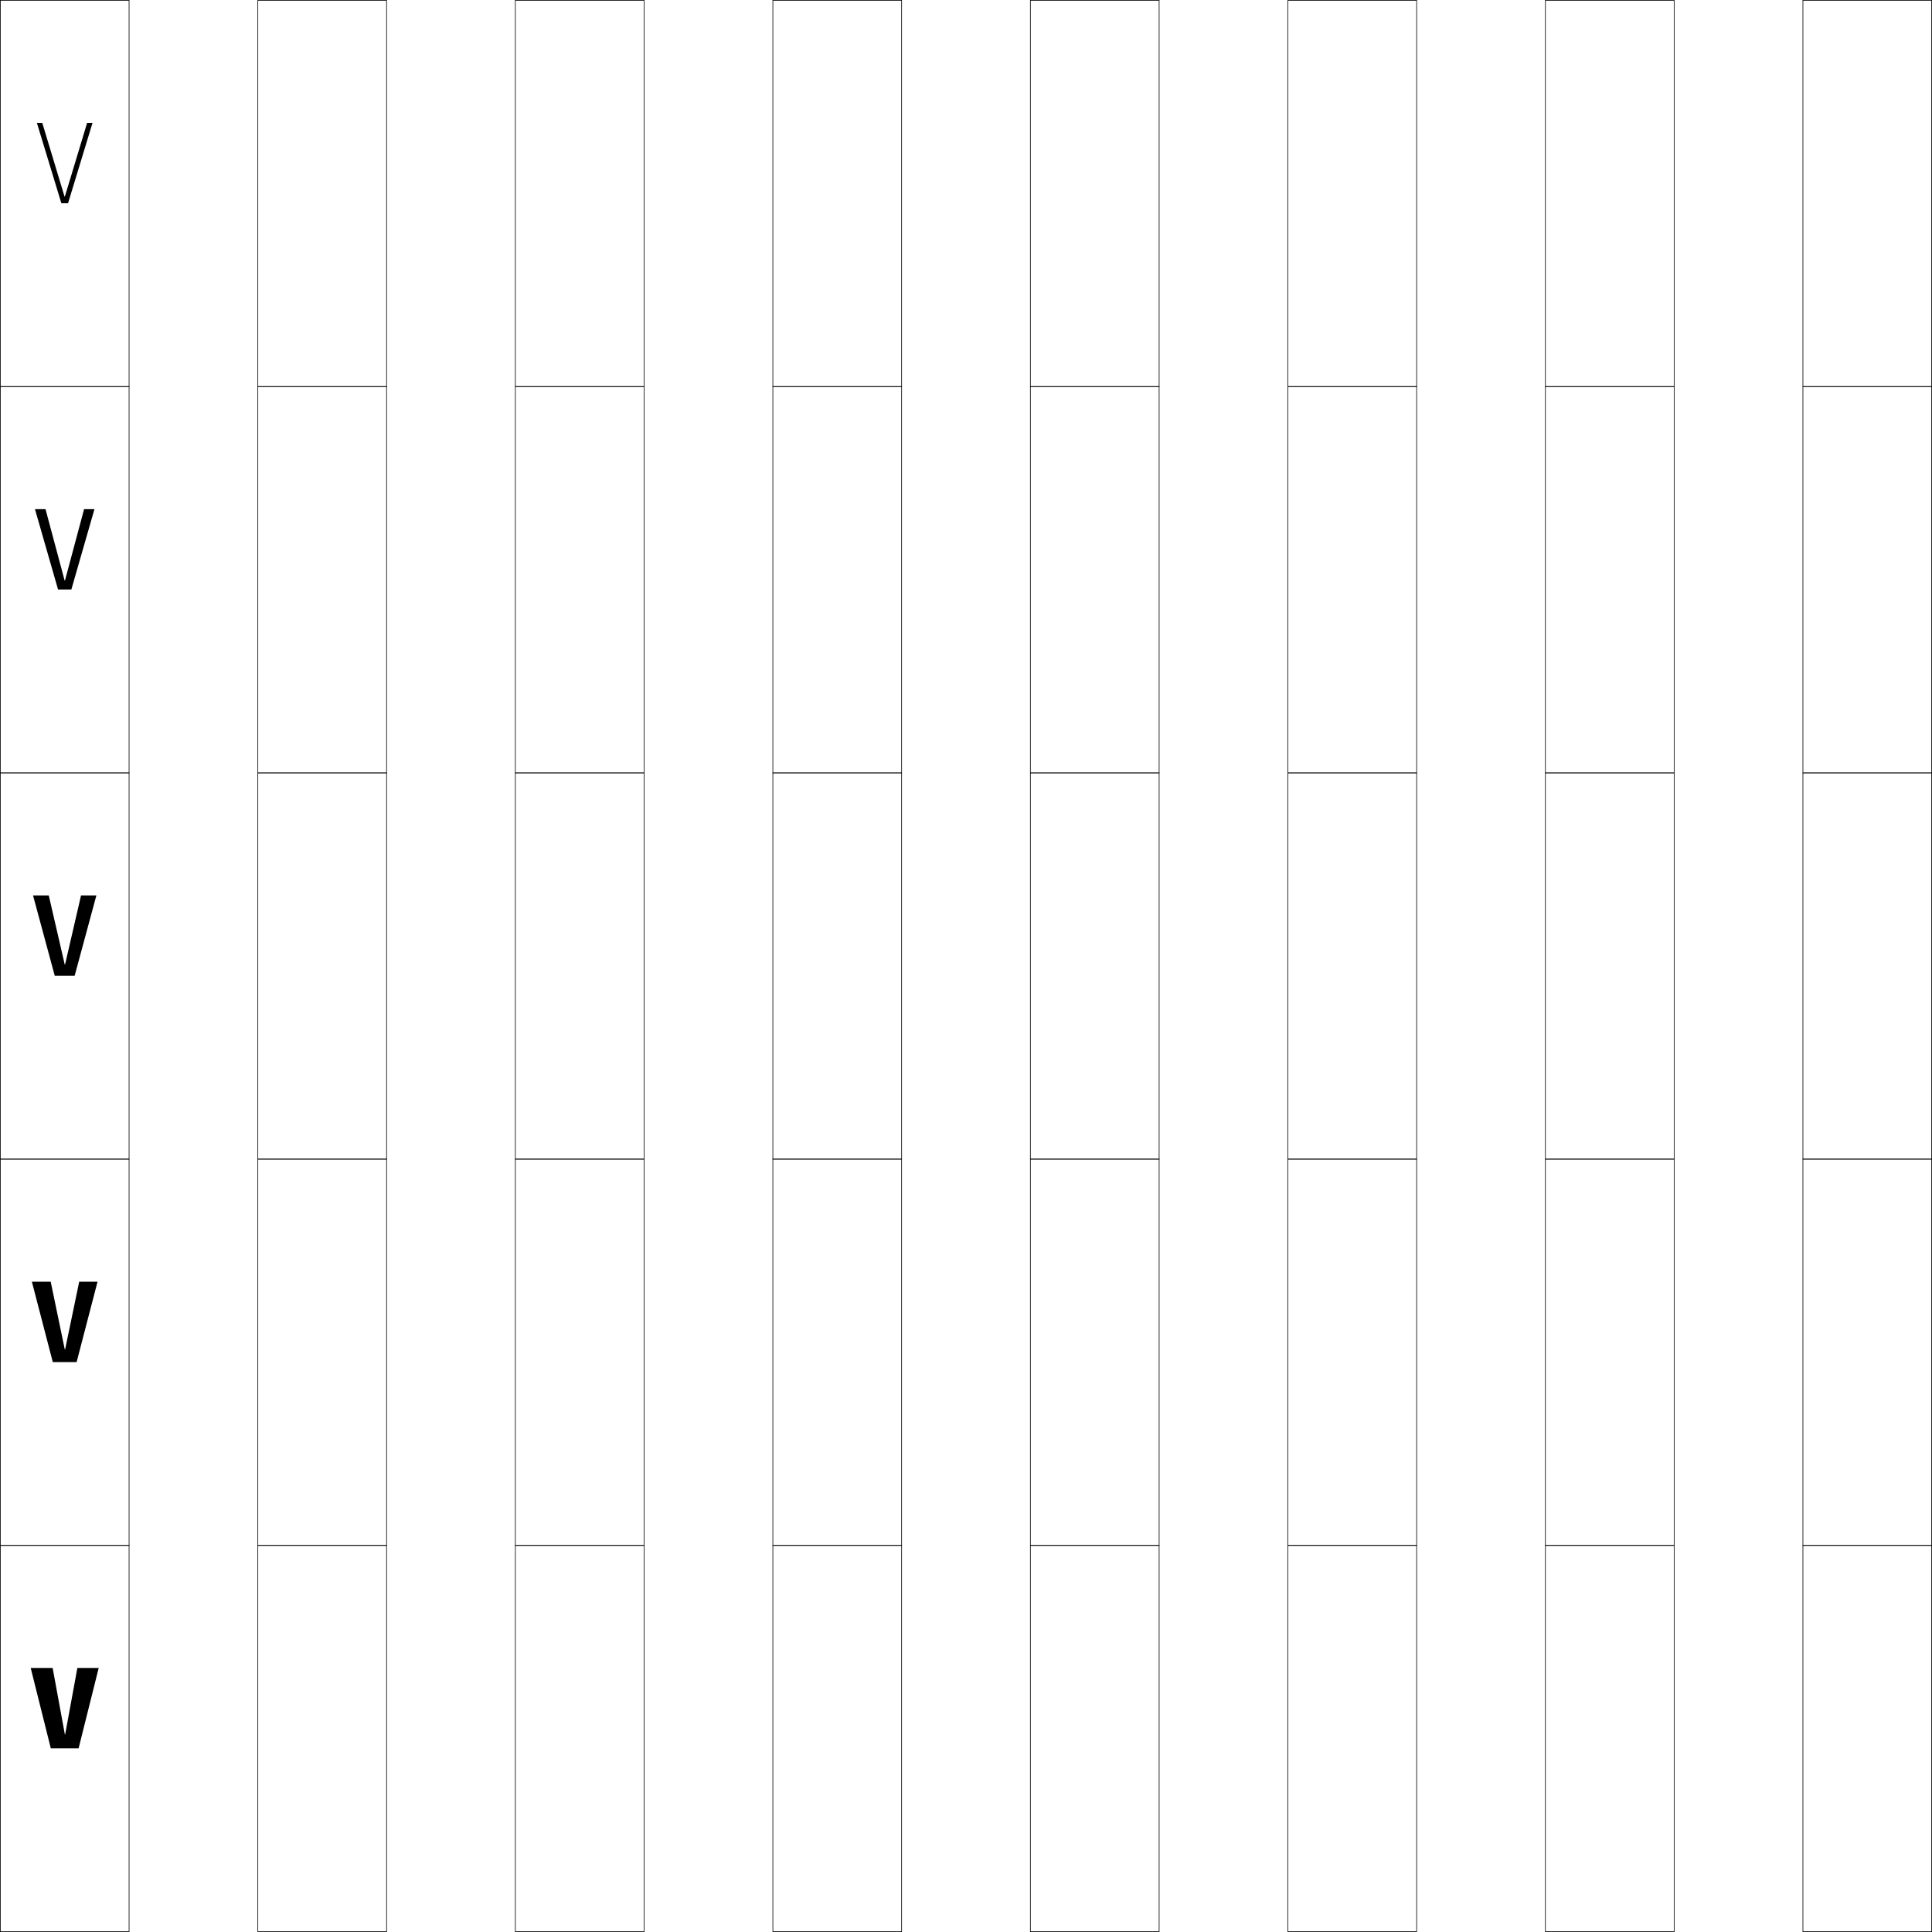
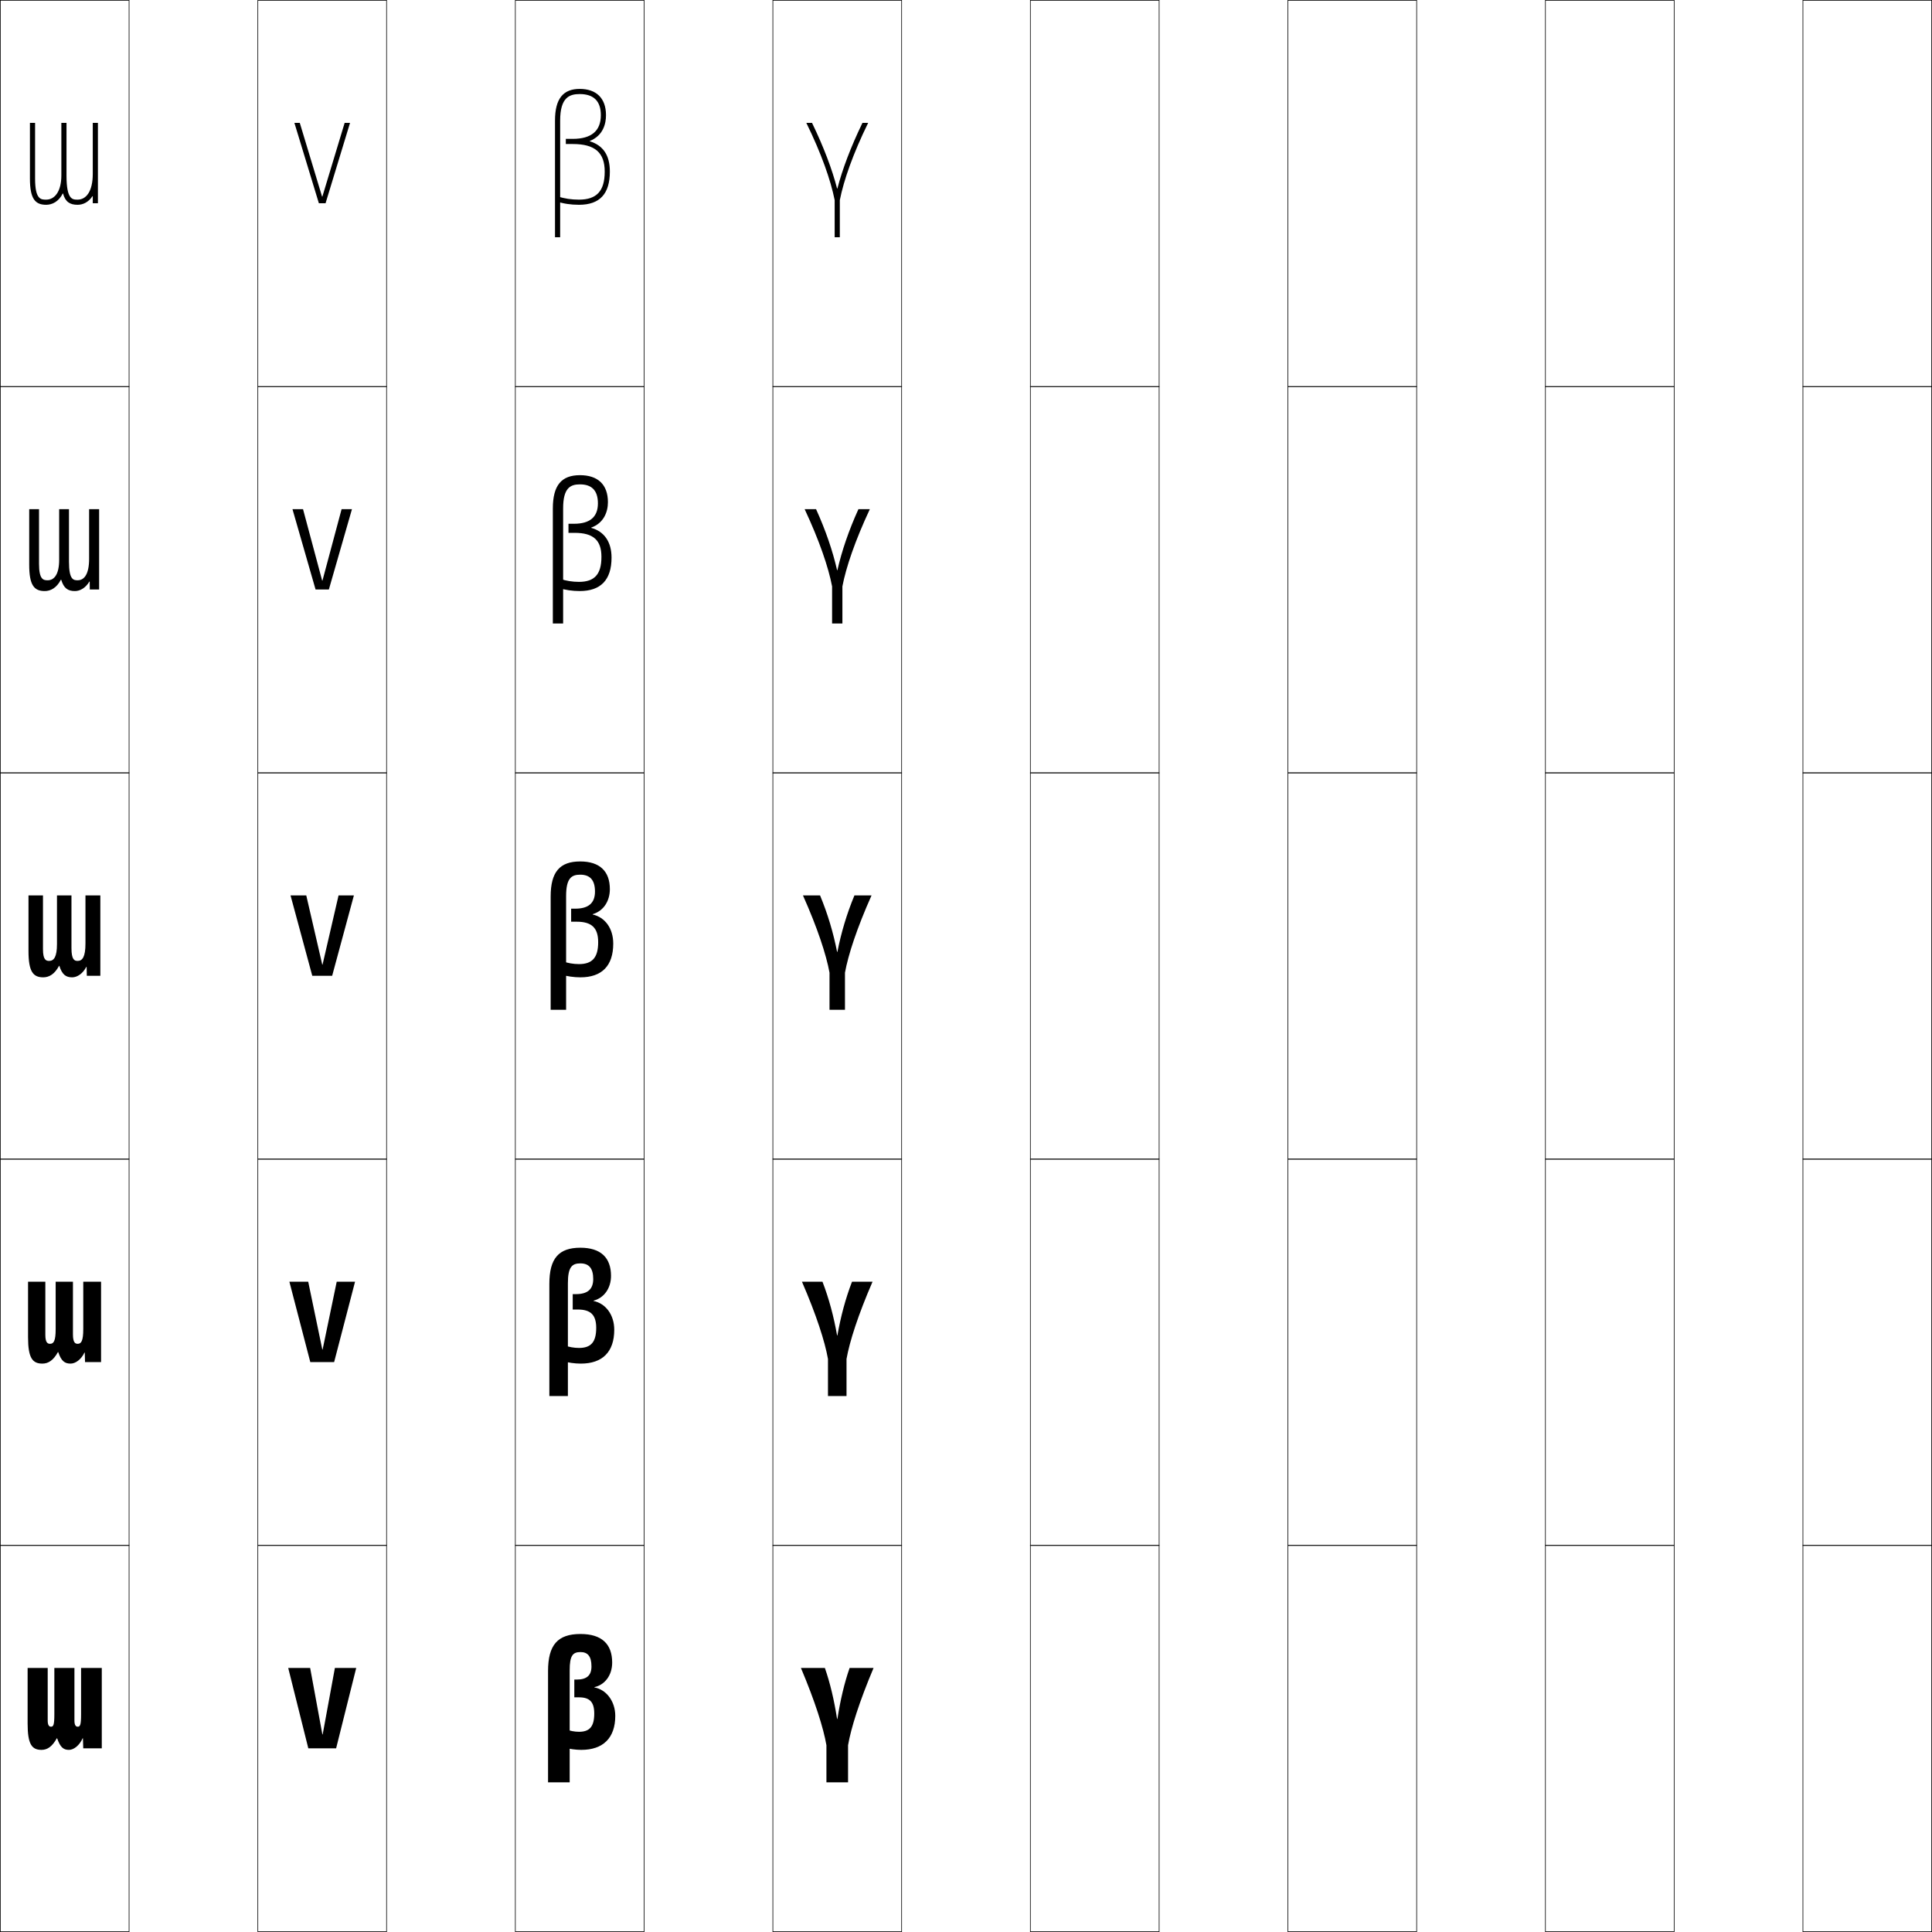
<svg xmlns="http://www.w3.org/2000/svg" width="750.25" height="750.25" viewBox="0 0 750.25 750.25" overflow="visible" enable-background="new 0 0 750.25 750.25" xml:space="preserve">
  <g id="レイヤー1">
    <g>
      <rect x="0.125" y="0.125" fill="none" stroke="#000000" stroke-width="0.25" width="50" height="150" />
      <rect x="100.125" y="0.125" fill="none" stroke="#000000" stroke-width="0.25" width="50" height="150" />
      <rect x="200.125" y="0.125" fill="none" stroke="#000000" stroke-width="0.25" width="50" height="150" />
      <rect x="300.125" y="0.125" fill="none" stroke="#000000" stroke-width="0.25" width="50" height="150" />
      <rect x="400.125" y="0.125" fill="none" stroke="#000000" stroke-width="0.25" width="50" height="150" />
      <rect x="500.125" y="0.125" fill="none" stroke="#000000" stroke-width="0.25" width="50" height="150" />
      <rect x="600.125" y="0.125" fill="none" stroke="#000000" stroke-width="0.25" width="50" height="150" />
      <rect x="0.125" y="150.125" fill="none" stroke="#000000" stroke-width="0.25" width="50" height="150" />
      <rect x="100.125" y="150.125" fill="none" stroke="#000000" stroke-width="0.25" width="50" height="150" />
      <rect x="200.125" y="150.125" fill="none" stroke="#000000" stroke-width="0.25" width="50" height="150" />
      <rect x="300.125" y="150.125" fill="none" stroke="#000000" stroke-width="0.25" width="50" height="150" />
      <rect x="400.125" y="150.125" fill="none" stroke="#000000" stroke-width="0.25" width="50" height="150" />
      <rect x="500.125" y="150.125" fill="none" stroke="#000000" stroke-width="0.25" width="50" height="150" />
      <rect x="600.125" y="150.125" fill="none" stroke="#000000" stroke-width="0.25" width="50" height="150" />
      <rect x="0.125" y="300.125" fill="none" stroke="#000000" stroke-width="0.25" width="50" height="150" />
      <rect x="100.125" y="300.125" fill="none" stroke="#000000" stroke-width="0.25" width="50" height="150" />
      <rect x="200.125" y="300.125" fill="none" stroke="#000000" stroke-width="0.25" width="50" height="150" />
      <rect x="300.125" y="300.125" fill="none" stroke="#000000" stroke-width="0.25" width="50" height="150" />
      <rect x="400.125" y="300.125" fill="none" stroke="#000000" stroke-width="0.25" width="50" height="150" />
      <rect x="500.125" y="300.125" fill="none" stroke="#000000" stroke-width="0.25" width="50" height="150" />
      <rect x="600.125" y="300.125" fill="none" stroke="#000000" stroke-width="0.25" width="50" height="150" />
      <rect x="0.125" y="450.125" fill="none" stroke="#000000" stroke-width="0.25" width="50" height="150" />
      <rect x="100.125" y="450.125" fill="none" stroke="#000000" stroke-width="0.25" width="50" height="150" />
      <rect x="200.125" y="450.125" fill="none" stroke="#000000" stroke-width="0.25" width="50" height="150" />
      <rect x="300.125" y="450.125" fill="none" stroke="#000000" stroke-width="0.25" width="50" height="150" />
      <rect x="400.125" y="450.125" fill="none" stroke="#000000" stroke-width="0.25" width="50" height="150" />
      <rect x="500.125" y="450.125" fill="none" stroke="#000000" stroke-width="0.25" width="50" height="150" />
      <rect x="600.125" y="450.125" fill="none" stroke="#000000" stroke-width="0.25" width="50" height="150" />
      <rect x="0.125" y="600.125" fill="none" stroke="#000000" stroke-width="0.25" width="50" height="150" />
      <rect x="100.125" y="600.125" fill="none" stroke="#000000" stroke-width="0.25" width="50" height="150" />
      <rect x="200.125" y="600.125" fill="none" stroke="#000000" stroke-width="0.25" width="50" height="150" />
      <rect x="300.125" y="600.125" fill="none" stroke="#000000" stroke-width="0.25" width="50" height="150" />
      <rect x="400.125" y="600.125" fill="none" stroke="#000000" stroke-width="0.25" width="50" height="150" />
      <rect x="500.125" y="600.125" fill="none" stroke="#000000" stroke-width="0.25" width="50" height="150" />
      <rect x="600.125" y="600.125" fill="none" stroke="#000000" stroke-width="0.25" width="50" height="150" />
      <rect x="700.125" y="0.125" fill="none" stroke="#000000" stroke-width="0.25" width="50" height="150" />
      <rect x="700.125" y="150.125" fill="none" stroke="#000000" stroke-width="0.25" width="50" height="150" />
      <rect x="700.125" y="300.125" fill="none" stroke="#000000" stroke-width="0.25" width="50" height="150" />
      <rect x="700.125" y="450.125" fill="none" stroke="#000000" stroke-width="0.25" width="50" height="150" />
      <rect x="700.125" y="600.125" fill="none" stroke="#000000" stroke-width="0.25" width="50" height="150" />
    </g>
    <g>
-       <polygon points="25.305,673.525 30.045,647.725 38.326,647.725 30.525,678.926       19.727,678.926 11.926,647.725 20.445,647.725 25.186,673.525 " />
-       <polygon points="25.282,524.051 30.756,497.725 37.876,497.725 29.757,528.926       20.495,528.926 12.376,497.725 19.69,497.725 25.163,524.051 " />
-       <polygon points="12.826,347.725 18.936,347.725 25.141,374.576 25.26,374.576       31.467,347.725 37.426,347.725 28.988,378.926 21.264,378.926 " />
-       <polygon points="13.576,197.725 17.676,197.725 25.103,225.452 25.223,225.452       32.65,197.725 36.676,197.725 27.707,228.926 22.545,228.926 " />
-       <polygon points="25.186,76.328 33.834,47.725 35.926,47.725 26.426,78.926       23.826,78.926 14.326,47.725 16.416,47.725 25.064,76.328 " />
+       <polygon points="125.305,673.525 130.045,647.725 138.326,647.725 130.525,678.926       119.727,678.926 111.926,647.725 120.445,647.725 125.186,673.525 " />
+       <polygon points="125.282,524.051 130.756,497.725 137.876,497.725 129.757,528.926       120.495,528.926 112.376,497.725 119.69,497.725 125.163,524.051 " />
+       <polygon points="112.826,347.725 118.936,347.725 125.141,374.576 125.26,374.576       131.467,347.725 137.426,347.725 128.988,378.926 121.264,378.926 " />
+       <polygon points="113.576,197.725 117.676,197.725 125.103,225.452 125.223,225.452       132.65,197.725 136.676,197.725 127.707,228.926 122.545,228.926 " />
+       <polygon points="125.186,76.328 133.834,47.725 135.926,47.725 126.426,78.926       123.826,78.926 114.326,47.725 116.416,47.725 125.064,76.328 " />
+     </g>
+     <g>
+       <path d="M18.525,647.725V668.125c0,1.716,0.489,2.4,1.26,2.4      c0.926,0,1.32-0.549,1.32-4.801v-18h7.799V668.125      c0,1.716,0.488,2.4,1.262,2.4c0.924,0,1.318-0.549,1.318-4.801v-18h8.041      v31.201h-7.199l-0.121-3.9h-0.119c-1.227,2.793-3.447,4.5-5.311,4.5      c-2.136,0-3.371-0.98-4.589-4.5h-0.12c-1.788,3.201-3.65,4.5-5.941,4.5      c-3.725,0-5.4-2.109-5.4-10.2v-21.601H18.525z" />
+       <path d="M32.336,497.725h6.908v31.201h-6.225l-0.098-3.682h-0.12      c-1.292,2.713-3.497,4.281-5.398,4.281c-2.289,0-3.632-1.005-4.787-4.477h-0.12      c-1.744,3.188-3.732,4.477-6.034,4.477c-3.83,0-5.568-2.152-5.568-10.2      v-21.601h6.712v20.625c0,2.932,0.825,3.488,1.83,3.488      c1.387,0,2.179-1.057,2.179-5.663v-18.45h6.712V518.125      c0,3.156,0.825,3.713,1.831,3.713c1.387,0,2.178-1.057,2.178-5.775V497.725z" />
+       <path d="M33.188,347.725h5.775v31.201h-5.25l-0.075-3.464h-0.12      c-1.357,2.634-3.547,4.063-5.485,4.063c-2.442,0-3.893-1.029-4.985-4.452      h-0.12c-1.7,3.174-3.814,4.452-6.126,4.452      c-3.935,0-5.738-2.195-5.738-10.2v-21.601h5.625v20.851      c0,4.147,1.161,4.575,2.4,4.575c1.848,0,3.038-1.564,3.038-6.525v-18.9H27.75      V368.125c0,4.598,1.162,5.025,2.4,5.025c1.85,0,3.037-1.564,3.037-6.75V347.725z" />
+       <path d="M38.494,197.725v31.201h-3.625l-0.038-3.099h-0.121      c-1.465,2.5-3.63,3.699-5.633,3.699c-2.694,0-4.326-1.071-5.313-4.412      h-0.12c-1.627,3.151-3.953,4.412-6.282,4.412      c-4.108,0-6.019-2.266-6.019-10.2v-21.601h3.812v21.226      c0,6.174,1.723,6.388,3.35,6.388c2.619,0,4.469-2.41,4.469-7.963v-19.65      h3.812V218.125c0,6.999,1.724,7.213,3.35,7.213c2.621,0,4.469-2.41,4.469-8.375      v-19.238H38.494z" />
+       <path d="M24.362,75.154c-1.554,3.127-4.091,4.372-6.438,4.372      c-4.281,0-6.3-2.337-6.3-10.2V47.725h2v21.6      c0,8.2,2.285,8.2,4.3,8.2c3.39,0,5.901-3.256,5.901-9.4V47.725h2V68.125      c0,9.4,2.285,9.4,4.299,9.4c3.392,0,5.901-3.256,5.901-10v-19.8h2v31.201h-2      v-2.734h-0.121c-1.572,2.367-3.713,3.334-5.78,3.334      c-2.947,0-4.76-1.113-5.642-4.372H24.362z" />
+     </g>
+     <g>
+       <path d="M220.023,671.605c1.137,0.51,3.129,0.898,4.801,0.898      c4.049,0,5.939-1.906,5.939-7.08c0-4.496-1.756-6.299-5.939-6.299h-1.801      v-6.9h0.9c3.922,0,5.76-1.613,5.76-5.1c0-3.906-1.436-5.58-4.26-5.58      c-3.045,0-4.199,1.436-4.199,7.08v43.5h-8.4v-43.201      c0-10.148,3.75-14.398,12.6-14.398c8.307,0,12.301,3.957,12.301,11.1      c0,5.021-2.926,8.672-6.9,9.539v0.121c4.508,0.781,8.1,5.254,8.1,11.039      c0,8.627-4.77,13.201-13.199,13.201c-2.107,0-4.678-0.35-6.6-0.9      L220.023,671.605z" />
+       <path d="M220.53,542.125h-7.2v-43.595c0-9.856,3.654-14.005,12.038-14.005      c7.941,0,11.906,3.876,11.906,10.931c0,4.673-2.56,8.521-6.784,9.629v0.12      c4.641,0.939,8.04,5.296,8.04,11.176c0,8.637-4.611,13.145-12.975,13.145      c-2.31,0-4.954-0.369-6.993-0.98l0.852-6.058      c1.36,0.563,3.501,0.958,5.41,0.958c4.586,0,6.701-2.18,6.701-7.796      c0-5.041-2.144-7.125-7.151-7.125h-1.969v-5.981h1.237      c4.543,0,6.724-1.891,6.724-5.868c0-4.194-1.684-6.071-4.998-6.071      c-3.215,0-4.838,1.4-4.838,7.684V542.125z" />
+       <path d="M219.836,392.125h-6v-43.988c0-9.564,3.559-13.611,11.477-13.611      c7.576,0,11.512,3.795,11.512,10.762c0,4.324-2.193,8.371-6.668,9.719V355.125      c4.773,1.098,7.98,5.338,7.98,11.312c0,8.646-4.453,13.088-12.75,13.088      c-2.512,0-5.23-0.389-7.387-1.061l0.805-5.096      c1.584,0.617,3.873,1.018,6.02,1.018c5.123,0,7.463-2.453,7.463-8.512      c0-5.586-2.531-7.951-8.363-7.951h-2.137v-5.062h1.574      c5.164,0,7.688-2.168,7.688-6.637c0-4.482-1.932-6.562-5.736-6.562      c-3.385,0-5.477,1.365-5.477,8.287V392.125z" />
+       <path d="M214.68,242.125v-44.645c0-9.077,3.397-12.955,10.539-12.955      c6.969,0,10.855,3.661,10.855,10.48c0,3.742-1.583,8.12-6.475,9.868v0.119      c4.995,1.361,7.881,5.404,7.881,11.538c0,8.663-4.189,12.994-12.375,12.994      c-2.851,0-5.693-0.423-8.043-1.192l0.725-3.494      c1.959,0.706,4.496,1.117,7.037,1.117c6.02,0,8.731-2.907,8.731-9.706      c0-6.493-3.178-9.326-10.382-9.326h-2.418v-3.531h2.137      c6.198,0,9.294-2.631,9.294-7.918c0-4.962-2.346-7.381-6.968-7.381      c-3.666,0-6.539,1.307-6.539,9.293V242.125H214.68z" />
+       <path d="M217.523,92.125h-2V46.825c0-8.591,3.236-12.3,9.602-12.3      c6.361,0,10.199,3.527,10.199,10.2c0,3.16-0.973,7.868-6.281,10.017v0.12      c5.217,1.625,7.781,5.47,7.781,11.763c0,8.681-3.926,12.901-12,12.901      c-3.189,0-6.156-0.457-8.699-1.324l0.645-1.893      c2.334,0.795,5.119,1.217,8.055,1.217c6.916,0,10-3.362,10-10.901      c0-7.4-3.824-10.7-12.4-10.7h-2.699v-2h2.699      c7.232,0,10.9-3.095,10.9-9.199c0-5.441-2.76-8.2-8.199-8.2      c-3.947,0-7.602,1.248-7.602,10.3V92.125z" />
+     </g>
+     <g>
+       <path d="M325.184,667.525c1.154-7.357,2.693-13.926,4.74-19.801h9.301      c-5.484,12.982-8.783,23.41-9.9,30V692.125h-8.4v-14.4      c-1.119-6.59-4.416-17.018-9.9-30h9.301c2.047,5.875,3.588,12.443,4.74,19.801      H325.184z" />
+       <path d="M328.725,542.125h-7.2v-14.4c-1.195-6.807-4.56-17.225-10.106-30h7.972      c2.514,6.529,4.379,13.496,5.675,20.864h0.119      c1.297-7.368,3.161-14.335,5.675-20.864h7.973      c-5.548,12.775-8.913,23.193-10.106,30V542.125z" />
+       <path d="M328.125,392.125h-6v-14.4c-1.271-7.023-4.703-17.432-10.312-30h6.643      c2.98,7.184,5.17,14.549,6.609,21.928h0.119      c1.439-7.379,3.629-14.744,6.609-21.928H338.438      c-5.611,12.568-9.043,22.977-10.312,30V392.125z" />
+       <path d="M327.125,242.125h-4v-14.4c-1.399-7.385-4.941-17.777-10.656-30h4.429      c3.759,8.274,6.488,16.303,8.167,23.7h0.119      c1.679-7.397,4.409-15.426,8.167-23.7h4.431      c-5.717,12.223-9.259,22.615-10.656,30V242.125z" />
+       <path d="M325.184,73.197c1.918-7.416,5.189-16.106,9.725-25.472H337.125      c-5.822,11.876-9.475,22.254-11,30V92.125h-2V77.725      c-1.527-7.746-5.18-18.124-11-30h2.215      c4.537,9.365,7.807,18.056,9.725,25.472H325.184z" />
    </g>
  </g>
</svg>
